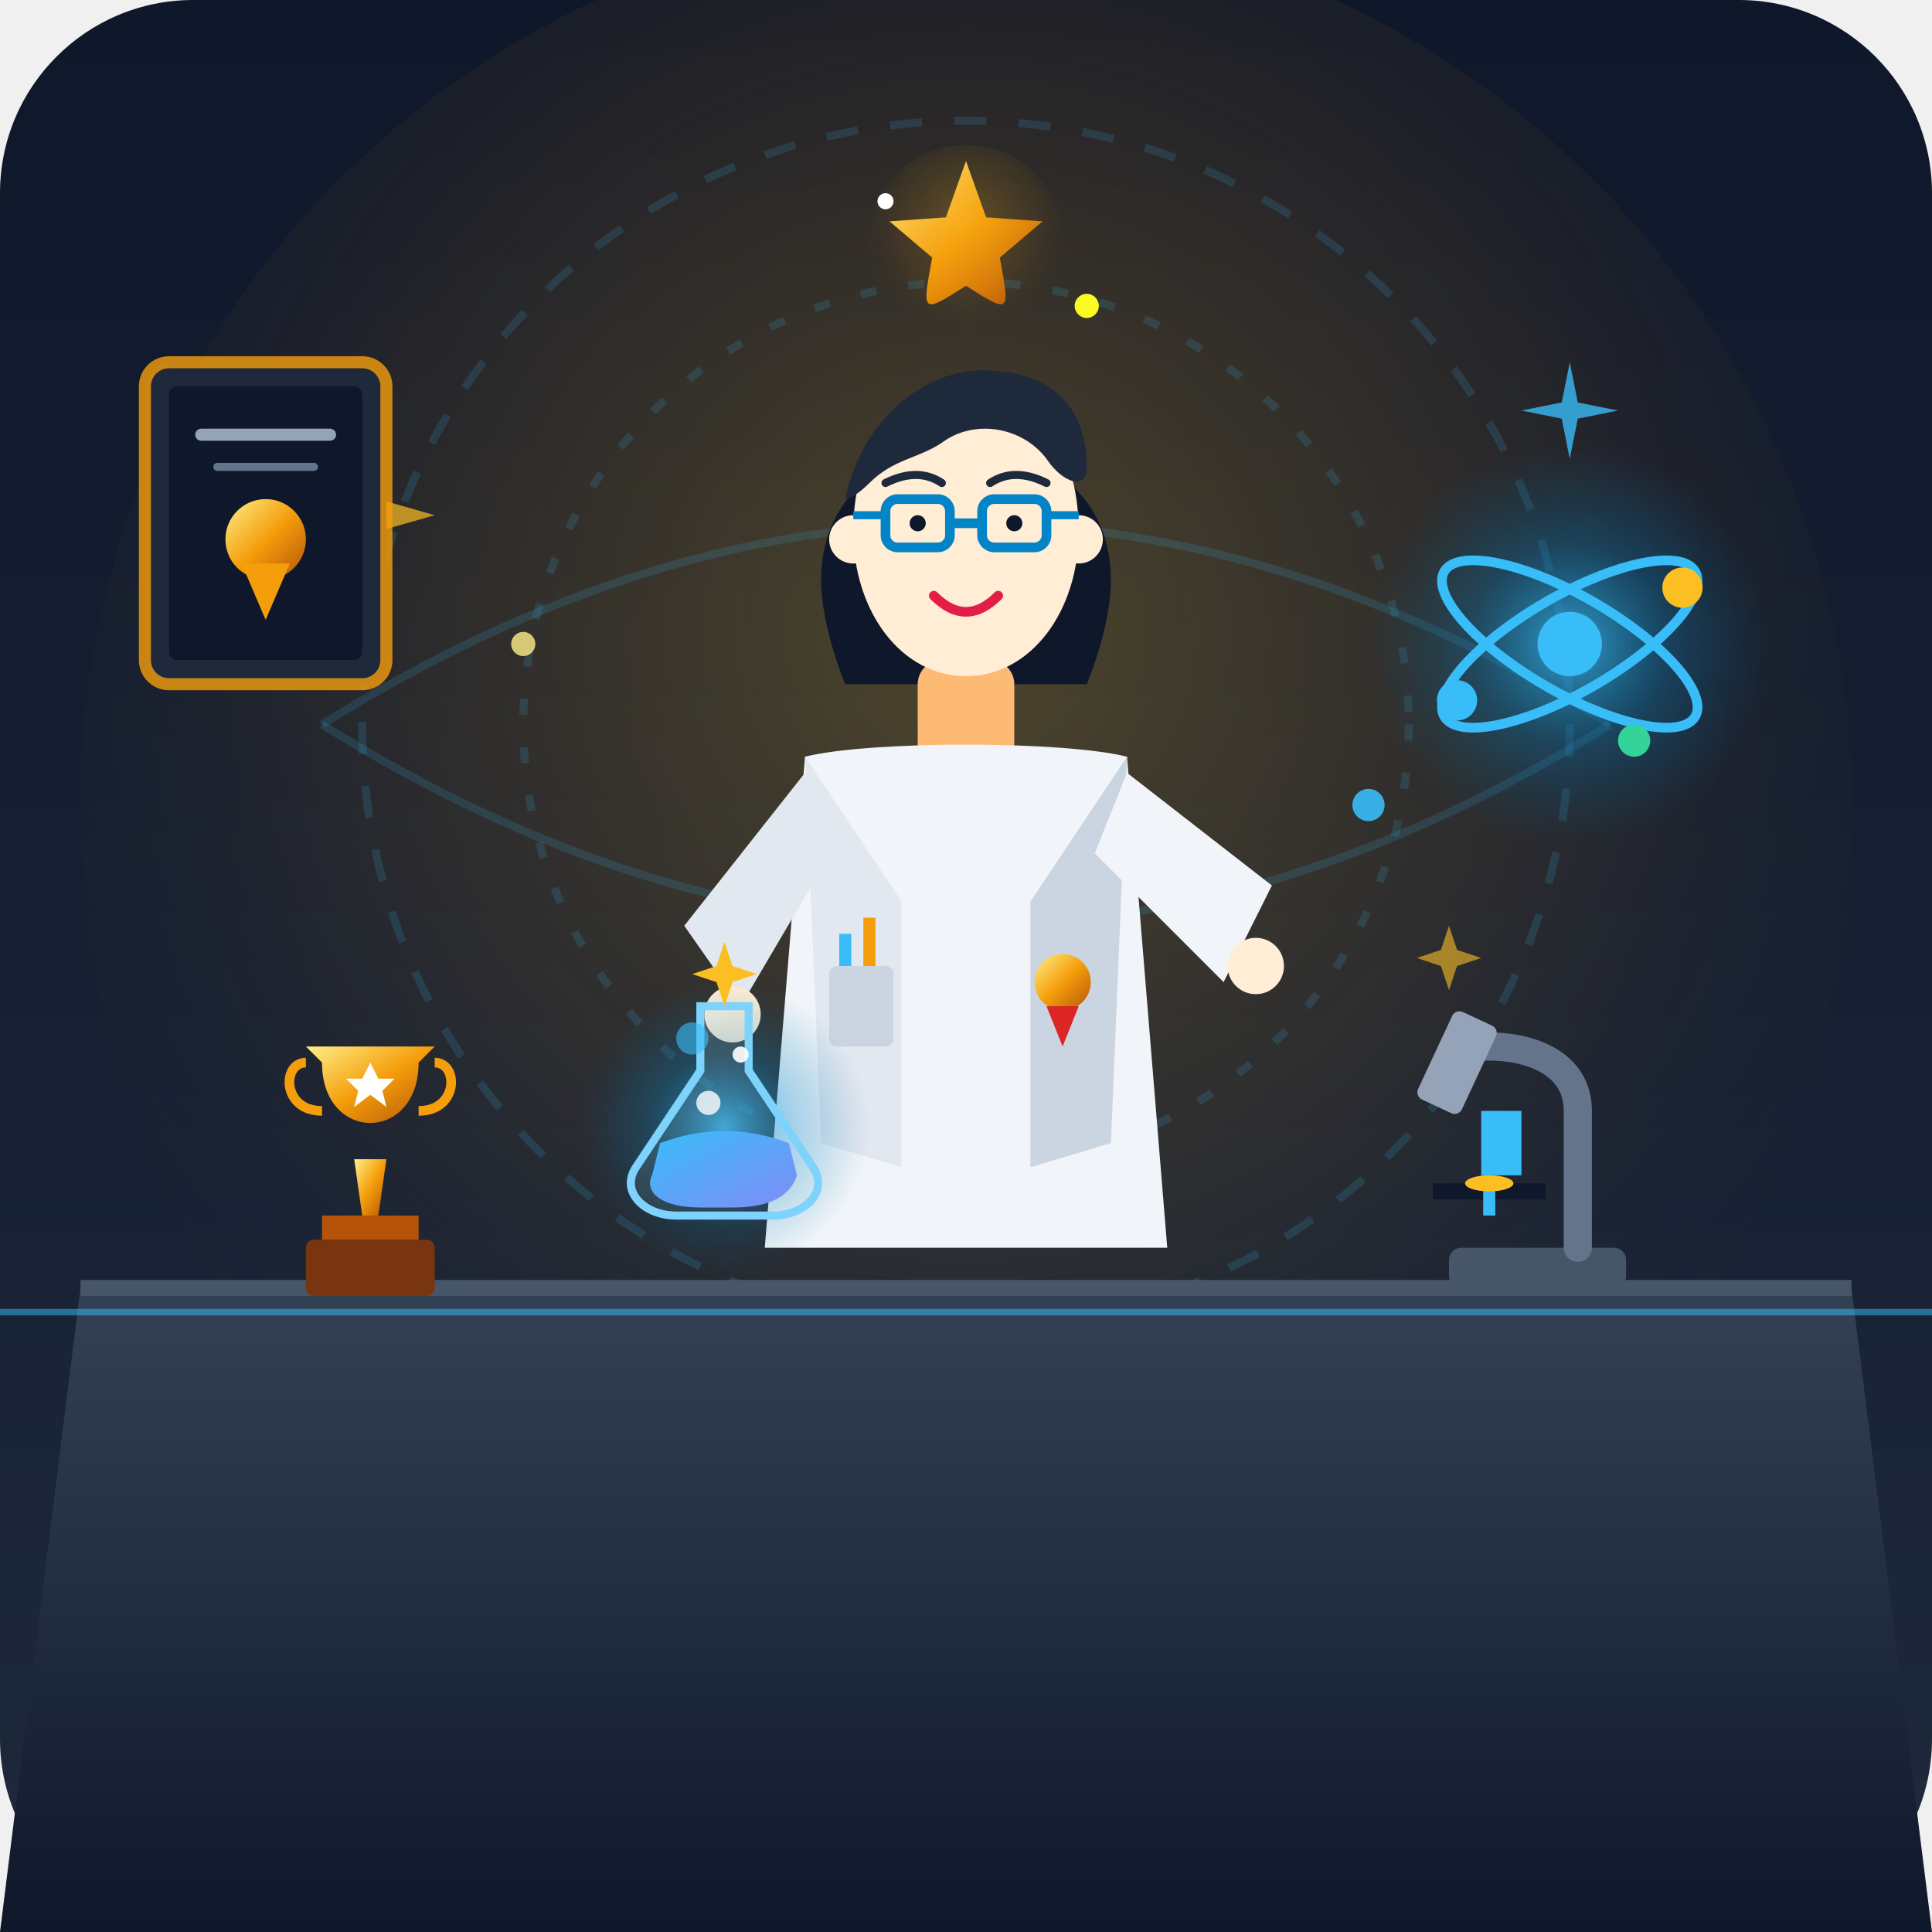
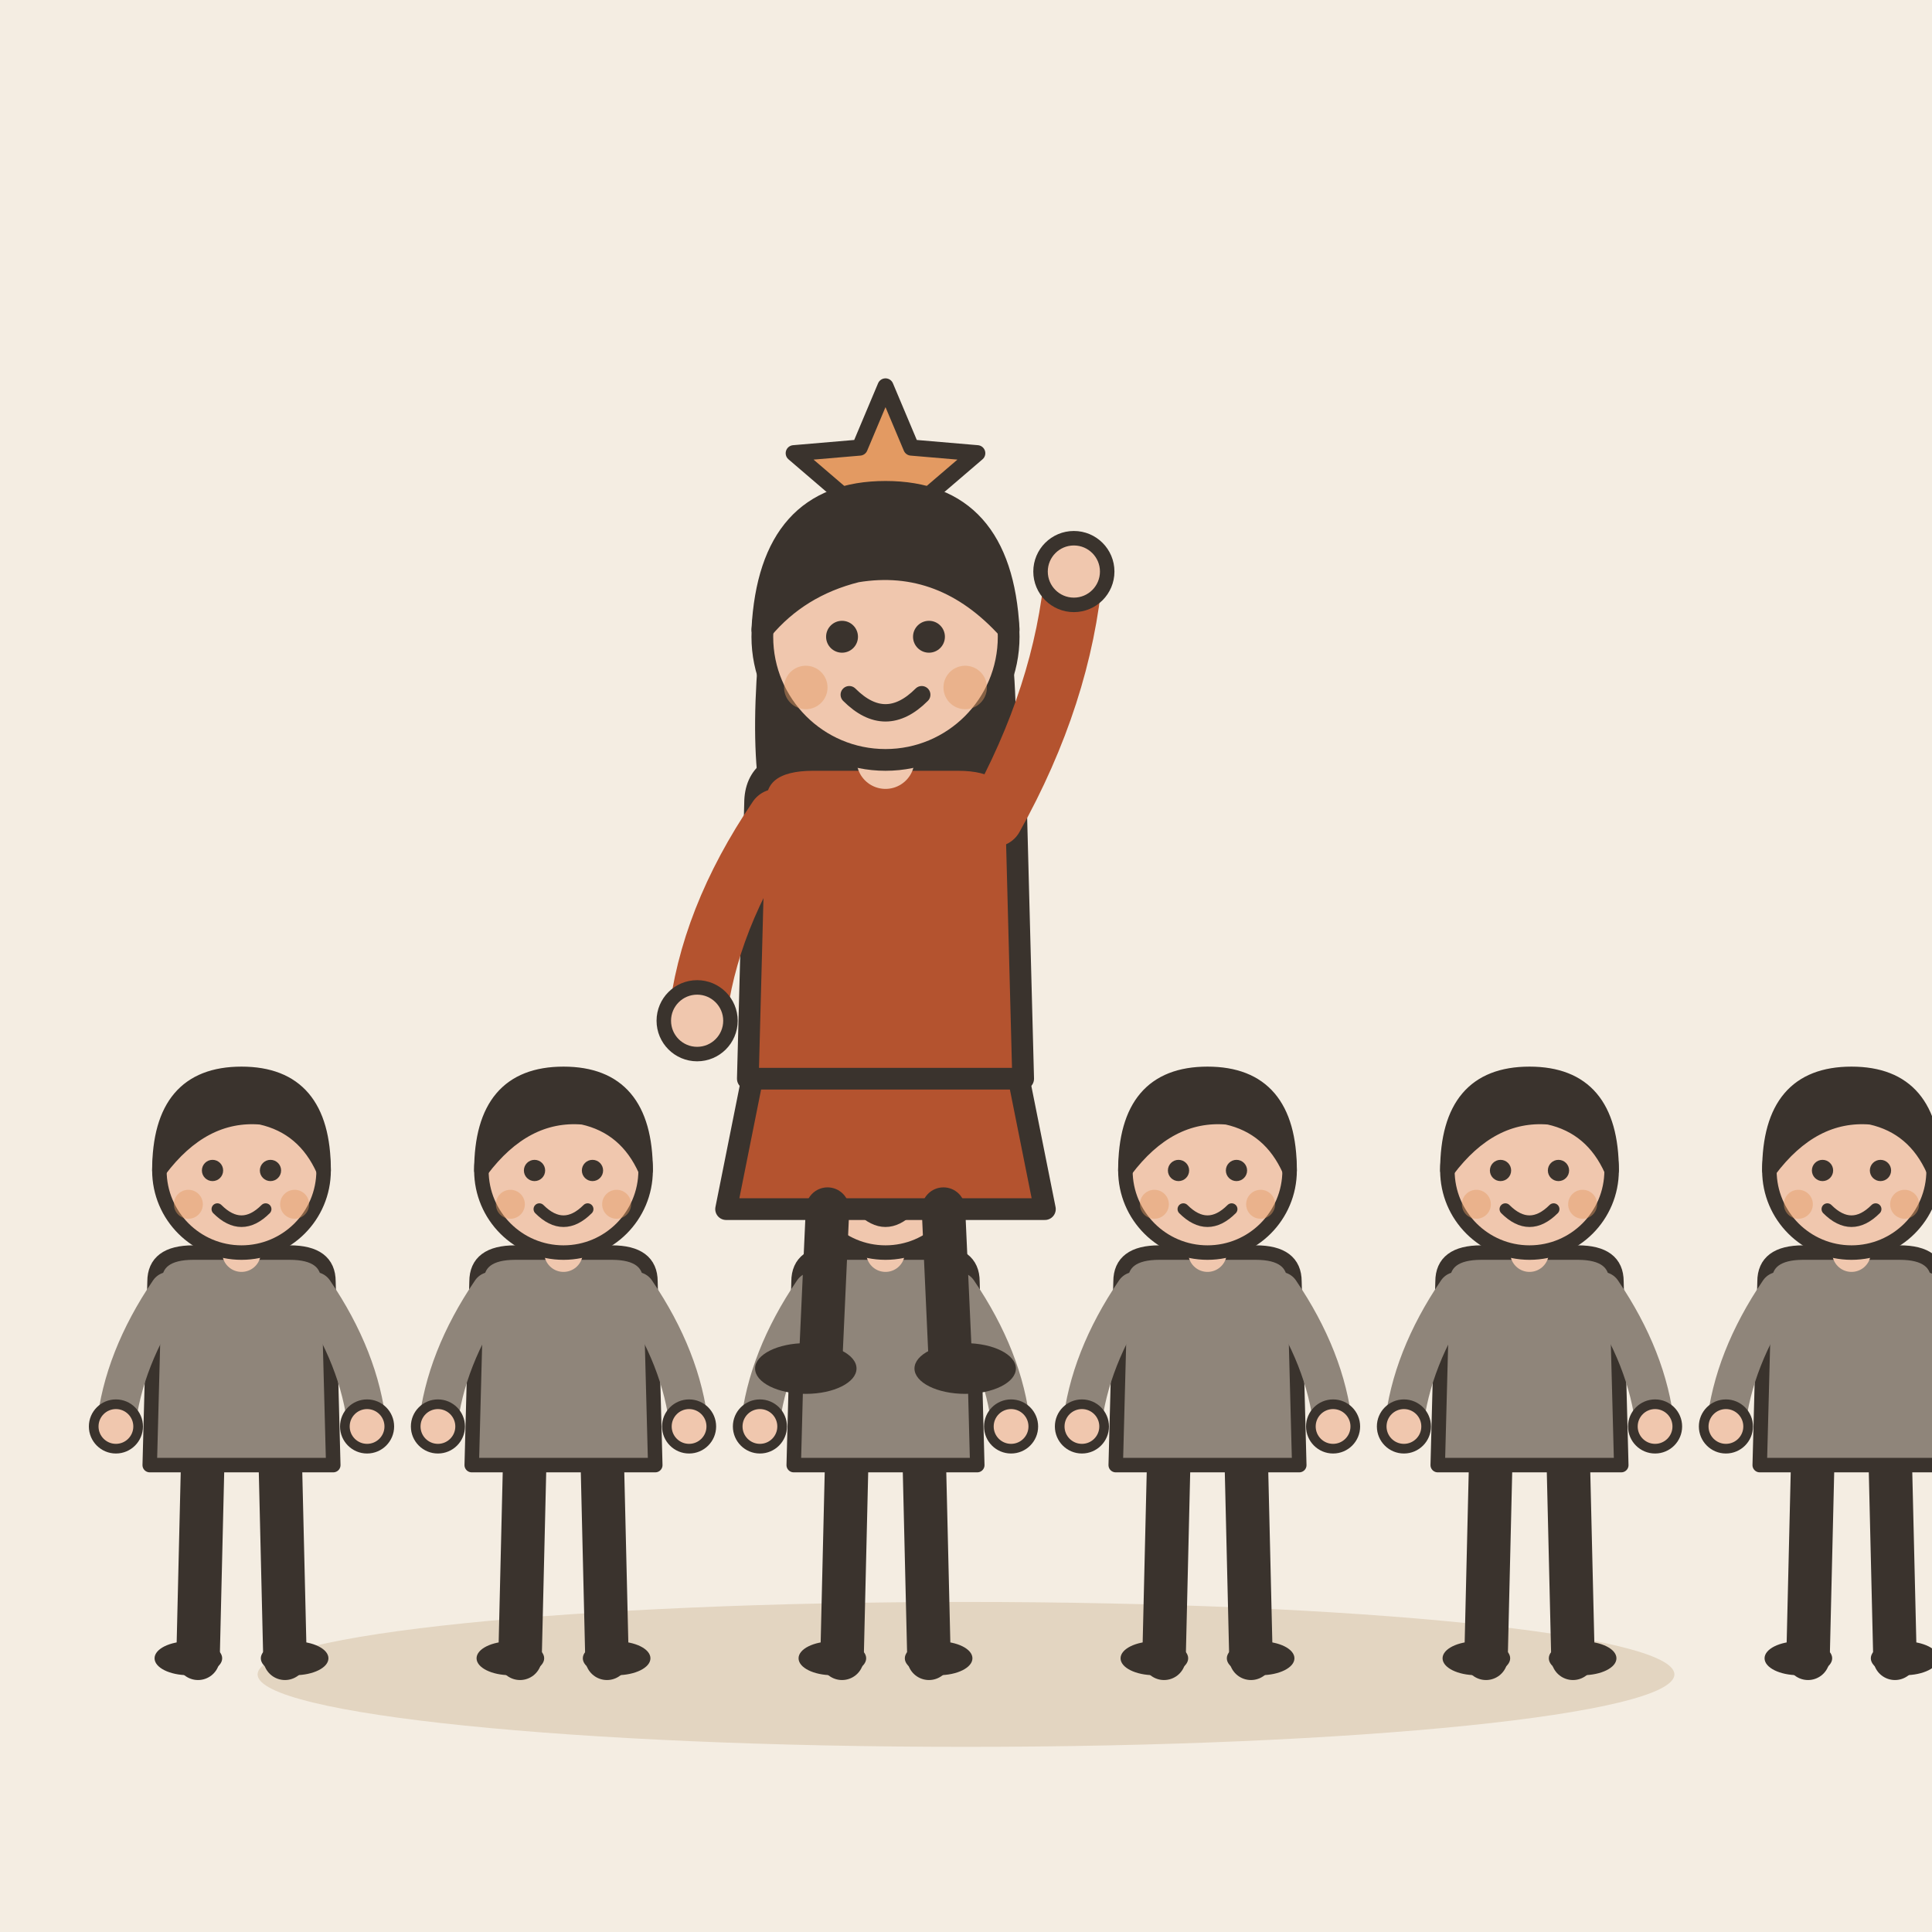
- <svg xmlns="http://www.w3.org/2000/svg" viewBox="0 0 240 240" width="100%" height="100%">
-   <defs>
-     <linearGradient id="bgGrad" x1="0%" y1="0%" x2="0%" y2="100%">
-       <stop offset="0%" stop-color="#0f172a" />
-       <stop offset="100%" stop-color="#1e293b" />
-     </linearGradient>
-     <radialGradient id="spotlight" cx="50%" cy="40%" r="60%">
-       <stop offset="0%" stop-color="#fbbf24" stop-opacity="0.25" />
-       <stop offset="60%" stop-color="#f59e0b" stop-opacity="0.08" />
-       <stop offset="100%" stop-color="#1e293b" stop-opacity="0" />
-     </radialGradient>
-     <radialGradient id="cyanGlow" cx="50%" cy="50%" r="50%">
-       <stop offset="0%" stop-color="#38bdf8" stop-opacity="0.8" />
-       <stop offset="50%" stop-color="#0284c7" stop-opacity="0.3" />
-       <stop offset="100%" stop-color="#0369a1" stop-opacity="0" />
-     </radialGradient>
-     <linearGradient id="flaskLiquid" x1="0%" y1="0%" x2="100%" y2="100%">
-       <stop offset="0%" stop-color="#38bdf8" />
-       <stop offset="100%" stop-color="#818cf8" />
-     </linearGradient>
-     <linearGradient id="goldGrad" x1="0%" y1="0%" x2="100%" y2="100%">
-       <stop offset="0%" stop-color="#fef08a" />
-       <stop offset="50%" stop-color="#f59e0b" />
-       <stop offset="100%" stop-color="#b45309" />
-     </linearGradient>
-     <linearGradient id="glassGrad" x1="0%" y1="0%" x2="100%" y2="100%">
-       <stop offset="0%" stop-color="#ffffff" stop-opacity="0.6" />
-       <stop offset="30%" stop-color="#ffffff" stop-opacity="0.1" />
-       <stop offset="100%" stop-color="#ffffff" stop-opacity="0.0" />
-     </linearGradient>
-     <linearGradient id="deskGrad" x1="0%" y1="0%" x2="0%" y2="100%">
-       <stop offset="0%" stop-color="#334155" />
-       <stop offset="100%" stop-color="#0f172a" />
-     </linearGradient>
-   </defs>
-   <rect width="240" height="240" rx="24" fill="url(#bgGrad)" />
-   <circle cx="120" cy="100" r="110" fill="url(#spotlight)" />
-   <g stroke="#38bdf8" stroke-opacity="0.15" stroke-width="1" fill="none">
-     <circle cx="120" cy="90" r="75" stroke-dasharray="4 4" />
-     <circle cx="120" cy="90" r="55" stroke-dasharray="2 4" />
-     <path d="M 40,90 Q 120,40 200,90" />
-     <path d="M 40,90 Q 120,140 200,90" />
-     <path d="M 45,55 L 47,62 L 54,64 L 47,66 L 45,73 L 43,66 L 36,64 L 43,62 Z" fill="#fbbf24" stroke="none" opacity="0.7" />
-     <path d="M 195,45 L 196,50 L 201,51 L 196,52 L 195,57 L 194,52 L 189,51 L 194,50 Z" fill="#38bdf8" stroke="none" opacity="0.8" />
-     <path d="M 180,115 L 181,118 L 184,119 L 181,120 L 180,123 L 179,120 L 176,119 L 179,118 Z" fill="#fbbf24" stroke="none" opacity="0.6" />
+ <svg xmlns="http://www.w3.org/2000/svg" viewBox="0 0 240 240" data-style="editorial">
+   <rect width="240" height="240" fill="#F4EDE2" />
+   <ellipse cx="120" cy="208" rx="88" ry="9" fill="#E3D5C1" />
+   <g transform="translate(30 206) scale(0.6 0.6)">
+     <path d="M-8 -42L-9 0" stroke="#3A332D" stroke-width="9" stroke-linecap="round" fill="none" />
+     <path d="M8 -42L9 0" stroke="#3A332D" stroke-width="9" stroke-linecap="round" fill="none" />
+     <ellipse cx="-11" cy="0" rx="7" ry="3.5" fill="#3A332D" />
+     <ellipse cx="11" cy="0" rx="7" ry="3.5" fill="#3A332D" />
+     <path d="M-18 -78Q-18 -84 -10 -84L10 -84Q18 -84 18 -78L19 -40L-19 -40Z" fill="#8F857A" stroke="#3A332D" stroke-width="3" stroke-linecap="round" stroke-linejoin="round" />
+     <path d="M-15 -76Q-24.5 -62 -26 -48" fill="none" stroke="#8F857A" stroke-width="8" stroke-linecap="round" stroke-linejoin="round" />
+     <circle cx="-26" cy="-48" r="4.6" fill="#F0C7AE" stroke="#3A332D" stroke-linecap="round" stroke-linejoin="round" stroke-width="2" />
+     <path d="M15 -76Q24.5 -62 26 -48" fill="none" stroke="#8F857A" stroke-width="8" stroke-linecap="round" stroke-linejoin="round" />
+     <circle cx="26" cy="-48" r="4.6" fill="#F0C7AE" stroke="#3A332D" stroke-linecap="round" stroke-linejoin="round" stroke-width="2" />
+     <path d="M0 -84L0 -88" stroke="#F0C7AE" stroke-width="8" stroke-linecap="round" fill="none" />
+     <circle cx="0" cy="-101" r="17" fill="#F0C7AE" stroke="#3A332D" stroke-width="3" stroke-linecap="round" stroke-linejoin="round" />
+     <path d="M-17 -101Q-17 -121 0 -121Q17 -121 17 -101Q13 -110 4 -112Q-8 -113 -17 -101Z" fill="#3A332D" stroke="#3A332D" stroke-width="3" stroke-linecap="round" stroke-linejoin="round" />
+     <circle cx="-6" cy="-101" r="2.2" fill="#3A332D" />
+     <circle cx="6" cy="-101" r="2.2" fill="#3A332D" />
+     <path d="M-5 -93Q0 -88 5 -93" fill="none" stroke="#3A332D" stroke-width="2.4" stroke-linecap="round" stroke-linejoin="round" />
+     <circle cx="-11" cy="-94" r="3" fill="#E39A62" opacity="0.45" />
+     <circle cx="11" cy="-94" r="3" fill="#E39A62" opacity="0.45" />
  </g>
-   <g transform="translate(18, 45)">
-     <rect x="0" y="0" width="30" height="40" rx="3" fill="#1e293b" stroke="#f59e0b" stroke-width="1.5" stroke-opacity="0.8" />
-     <rect x="3" y="3" width="24" height="34" rx="1" fill="#0f172a" />
-     <circle cx="15" cy="22" r="5" fill="url(#goldGrad)" />
-     <polygon points="12,25 15,32 18,25" fill="#f59e0b" />
-     <line x1="7" y1="9" x2="23" y2="9" stroke="#94a3b8" stroke-width="1.5" stroke-linecap="round" />
-     <line x1="9" y1="13" x2="21" y2="13" stroke="#64748b" stroke-width="1" stroke-linecap="round" />
+   <g transform="translate(70 206) scale(0.6 0.6)">
+     <path d="M-8 -42L-9 0" stroke="#3A332D" stroke-width="9" stroke-linecap="round" fill="none" />
+     <path d="M8 -42L9 0" stroke="#3A332D" stroke-width="9" stroke-linecap="round" fill="none" />
+     <ellipse cx="-11" cy="0" rx="7" ry="3.5" fill="#3A332D" />
+     <ellipse cx="11" cy="0" rx="7" ry="3.5" fill="#3A332D" />
+     <path d="M-18 -78Q-18 -84 -10 -84L10 -84Q18 -84 18 -78L19 -40L-19 -40Z" fill="#8F857A" stroke="#3A332D" stroke-width="3" stroke-linecap="round" stroke-linejoin="round" />
+     <path d="M-15 -76Q-24.5 -62 -26 -48" fill="none" stroke="#8F857A" stroke-width="8" stroke-linecap="round" stroke-linejoin="round" />
+     <circle cx="-26" cy="-48" r="4.6" fill="#F0C7AE" stroke="#3A332D" stroke-linecap="round" stroke-linejoin="round" stroke-width="2" />
+     <path d="M15 -76Q24.5 -62 26 -48" fill="none" stroke="#8F857A" stroke-width="8" stroke-linecap="round" stroke-linejoin="round" />
+     <circle cx="26" cy="-48" r="4.6" fill="#F0C7AE" stroke="#3A332D" stroke-linecap="round" stroke-linejoin="round" stroke-width="2" />
+     <path d="M0 -84L0 -88" stroke="#F0C7AE" stroke-width="8" stroke-linecap="round" fill="none" />
+     <circle cx="0" cy="-101" r="17" fill="#F0C7AE" stroke="#3A332D" stroke-width="3" stroke-linecap="round" stroke-linejoin="round" />
+     <path d="M-17 -101Q-17 -121 0 -121Q17 -121 17 -101Q13 -110 4 -112Q-8 -113 -17 -101Z" fill="#3A332D" stroke="#3A332D" stroke-width="3" stroke-linecap="round" stroke-linejoin="round" />
+     <circle cx="-6" cy="-101" r="2.2" fill="#3A332D" />
+     <circle cx="6" cy="-101" r="2.2" fill="#3A332D" />
+     <path d="M-5 -93Q0 -88 5 -93" fill="none" stroke="#3A332D" stroke-width="2.4" stroke-linecap="round" stroke-linejoin="round" />
+     <circle cx="-11" cy="-94" r="3" fill="#E39A62" opacity="0.45" />
+     <circle cx="11" cy="-94" r="3" fill="#E39A62" opacity="0.45" />
  </g>
-   <g transform="translate(175, 60)">
-     <circle cx="20" cy="20" r="25" fill="url(#cyanGlow)" />
-     <ellipse cx="20" cy="20" rx="18" ry="6" fill="none" stroke="#38bdf8" stroke-width="1.2" transform="rotate(30, 20, 20)" />
-     <ellipse cx="20" cy="20" rx="18" ry="6" fill="none" stroke="#38bdf8" stroke-width="1.2" transform="rotate(-30, 20, 20)" />
-     <circle cx="20" cy="20" r="4" fill="#38bdf8" />
-     <circle cx="34" cy="13" r="2.5" fill="#fbbf24" />
-     <circle cx="6" cy="27" r="2.5" fill="#38bdf8" />
-     <circle cx="28" cy="32" r="2" fill="#34d399" />
+   <g transform="translate(110 206) scale(0.6 0.6)">
+     <path d="M-8 -42L-9 0" stroke="#3A332D" stroke-width="9" stroke-linecap="round" fill="none" />
+     <path d="M8 -42L9 0" stroke="#3A332D" stroke-width="9" stroke-linecap="round" fill="none" />
+     <ellipse cx="-11" cy="0" rx="7" ry="3.5" fill="#3A332D" />
+     <ellipse cx="11" cy="0" rx="7" ry="3.5" fill="#3A332D" />
+     <path d="M-18 -78Q-18 -84 -10 -84L10 -84Q18 -84 18 -78L19 -40L-19 -40Z" fill="#8F857A" stroke="#3A332D" stroke-width="3" stroke-linecap="round" stroke-linejoin="round" />
+     <path d="M-15 -76Q-24.5 -62 -26 -48" fill="none" stroke="#8F857A" stroke-width="8" stroke-linecap="round" stroke-linejoin="round" />
+     <circle cx="-26" cy="-48" r="4.6" fill="#F0C7AE" stroke="#3A332D" stroke-linecap="round" stroke-linejoin="round" stroke-width="2" />
+     <path d="M15 -76Q24.5 -62 26 -48" fill="none" stroke="#8F857A" stroke-width="8" stroke-linecap="round" stroke-linejoin="round" />
+     <circle cx="26" cy="-48" r="4.6" fill="#F0C7AE" stroke="#3A332D" stroke-linecap="round" stroke-linejoin="round" stroke-width="2" />
+     <path d="M0 -84L0 -88" stroke="#F0C7AE" stroke-width="8" stroke-linecap="round" fill="none" />
+     <circle cx="0" cy="-101" r="17" fill="#F0C7AE" stroke="#3A332D" stroke-width="3" stroke-linecap="round" stroke-linejoin="round" />
+     <path d="M-17 -101Q-17 -121 0 -121Q17 -121 17 -101Q13 -110 4 -112Q-8 -113 -17 -101Z" fill="#3A332D" stroke="#3A332D" stroke-width="3" stroke-linecap="round" stroke-linejoin="round" />
+     <circle cx="-6" cy="-101" r="2.2" fill="#3A332D" />
+     <circle cx="6" cy="-101" r="2.2" fill="#3A332D" />
+     <path d="M-5 -93Q0 -88 5 -93" fill="none" stroke="#3A332D" stroke-width="2.4" stroke-linecap="round" stroke-linejoin="round" />
+     <circle cx="-11" cy="-94" r="3" fill="#E39A62" opacity="0.45" />
+     <circle cx="11" cy="-94" r="3" fill="#E39A62" opacity="0.45" />
  </g>
-   <g id="scientist">
-     <path d="M 102,72 C 102,50 138,50 138,72 C 138,78 135,85 135,85 L 105,85 C 105,85 102,78 102,72 Z" fill="#0f172a" />
-     <rect x="114" y="82" width="12" height="14" fill="#fdba74" rx="3" />
-     <path d="M 106,66 C 106,55 112,48 120,48 C 128,48 134,55 134,66 C 134,76 128,84 120,84 C 112,84 106,76 106,66 Z" fill="#ffedd5" />
-     <path d="M 105,62 C 107,52 115,46 122,46 C 130,46 135,50 135,58 C 135,61 132,60 130,57 C 127,53 121,52 117,55 C 114,57 111,57 108,60 C 106,62 105,62 105,62 Z" fill="#1e293b" />
-     <circle cx="106" cy="67" r="3" fill="#ffedd5" />
-     <circle cx="134" cy="67" r="3" fill="#ffedd5" />
-     <rect x="110" y="62" width="8" height="6" rx="1.5" fill="none" stroke="#0284c7" stroke-width="1.2" />
-     <rect x="122" y="62" width="8" height="6" rx="1.5" fill="none" stroke="#0284c7" stroke-width="1.2" />
-     <line x1="118" y1="65" x2="122" y2="65" stroke="#0284c7" stroke-width="1.2" />
-     <line x1="106" y1="64" x2="110" y2="64" stroke="#0284c7" stroke-width="1" />
-     <line x1="130" y1="64" x2="134" y2="64" stroke="#0284c7" stroke-width="1" />
-     <circle cx="114" cy="65" r="1" fill="#0f172a" />
-     <circle cx="126" cy="65" r="1" fill="#0f172a" />
-     <path d="M 110,60 Q 114,58 117,60" fill="none" stroke="#1e293b" stroke-width="1" stroke-linecap="round" />
-     <path d="M 123,60 Q 126,58 130,60" fill="none" stroke="#1e293b" stroke-width="1" stroke-linecap="round" />
-     <path d="M 116,74 Q 120,78 124,74" fill="none" stroke="#e11d48" stroke-width="1.2" stroke-linecap="round" />
-     <path d="M 113,94 L 120,110 L 127,94 Z" fill="#f8fafc" />
-     <polygon points="119,94 121,94 122,106 120,109 118,106" fill="#0284c7" />
-     <path d="M 100,94 C 108,92 132,92 140,94 L 145,155 L 95,155 Z" fill="#f1f5f9" />
-     <path d="M 100,94 L 112,112 L 112,145 L 102,142 Z" fill="#e2e8f0" />
-     <path d="M 140,94 L 128,112 L 128,145 L 138,142 Z" fill="#cbd5e1" />
-     <rect x="103" y="120" width="8" height="10" rx="1" fill="#cbd5e1" />
-     <line x1="105" y1="116" x2="105" y2="120" stroke="#38bdf8" stroke-width="1.5" />
-     <line x1="108" y1="114" x2="108" y2="120" stroke="#f59e0b" stroke-width="1.5" />
-     <circle cx="132" cy="122" r="3.5" fill="url(#goldGrad)" />
-     <polygon points="130,125 132,130 134,125" fill="#dc2626" />
-     <path d="M 100,96 L 85,115 L 92,125 L 102,108 Z" fill="#e2e8f0" />
-     <circle cx="91" cy="126" r="3.5" fill="#ffedd5" />
-     <path d="M 140,96 L 158,110 L 152,122 L 136,106 Z" fill="#f1f5f9" />
-     <circle cx="156" cy="120" r="3.5" fill="#ffedd5" />
+   <g transform="translate(150 206) scale(0.6 0.6)">
+     <path d="M-8 -42L-9 0" stroke="#3A332D" stroke-width="9" stroke-linecap="round" fill="none" />
+     <path d="M8 -42L9 0" stroke="#3A332D" stroke-width="9" stroke-linecap="round" fill="none" />
+     <ellipse cx="-11" cy="0" rx="7" ry="3.5" fill="#3A332D" />
+     <ellipse cx="11" cy="0" rx="7" ry="3.5" fill="#3A332D" />
+     <path d="M-18 -78Q-18 -84 -10 -84L10 -84Q18 -84 18 -78L19 -40L-19 -40Z" fill="#8F857A" stroke="#3A332D" stroke-width="3" stroke-linecap="round" stroke-linejoin="round" />
+     <path d="M-15 -76Q-24.5 -62 -26 -48" fill="none" stroke="#8F857A" stroke-width="8" stroke-linecap="round" stroke-linejoin="round" />
+     <circle cx="-26" cy="-48" r="4.6" fill="#F0C7AE" stroke="#3A332D" stroke-linecap="round" stroke-linejoin="round" stroke-width="2" />
+     <path d="M15 -76Q24.5 -62 26 -48" fill="none" stroke="#8F857A" stroke-width="8" stroke-linecap="round" stroke-linejoin="round" />
+     <circle cx="26" cy="-48" r="4.6" fill="#F0C7AE" stroke="#3A332D" stroke-linecap="round" stroke-linejoin="round" stroke-width="2" />
+     <path d="M0 -84L0 -88" stroke="#F0C7AE" stroke-width="8" stroke-linecap="round" fill="none" />
+     <circle cx="0" cy="-101" r="17" fill="#F0C7AE" stroke="#3A332D" stroke-width="3" stroke-linecap="round" stroke-linejoin="round" />
+     <path d="M-17 -101Q-17 -121 0 -121Q17 -121 17 -101Q13 -110 4 -112Q-8 -113 -17 -101Z" fill="#3A332D" stroke="#3A332D" stroke-width="3" stroke-linecap="round" stroke-linejoin="round" />
+     <circle cx="-6" cy="-101" r="2.2" fill="#3A332D" />
+     <circle cx="6" cy="-101" r="2.2" fill="#3A332D" />
+     <path d="M-5 -93Q0 -88 5 -93" fill="none" stroke="#3A332D" stroke-width="2.4" stroke-linecap="round" stroke-linejoin="round" />
+     <circle cx="-11" cy="-94" r="3" fill="#E39A62" opacity="0.45" />
+     <circle cx="11" cy="-94" r="3" fill="#E39A62" opacity="0.45" />
  </g>
-   <path d="M 10,160 L 230,160 L 240,240 L 0,240 Z" fill="url(#deskGrad)" />
-   <line x1="10" y1="160" x2="230" y2="160" stroke="#475569" stroke-width="2" />
-   <line x1="0" y1="163" x2="240" y2="163" stroke="#38bdf8" stroke-width="0.8" opacity="0.5" />
-   <g transform="translate(30, 122)">
-     <rect x="8" y="32" width="16" height="7" rx="1" fill="#78350f" />
-     <rect x="10" y="29" width="12" height="3" fill="#b45309" />
-     <path d="M 14,22 L 18,22 L 17,29 L 15,29 Z" fill="url(#goldGrad)" />
-     <path d="M 10,10 C 10,20 22,20 22,10 L 24,8 L 8,8 Z" fill="url(#goldGrad)" />
-     <path d="M 8,10 C 5,10 5,16 10,16" fill="none" stroke="#f59e0b" stroke-width="1.2" />
-     <path d="M 24,10 C 27,10 27,16 22,16" fill="none" stroke="#f59e0b" stroke-width="1.2" />
-     <polygon points="16,10 17,12 19,12 17.5,13.5 18,15.5 16,14 14,15.5 14.5,13.5 13,12 15,12" fill="#ffffff" />
+   <g transform="translate(190 206) scale(0.6 0.6)">
+     <path d="M-8 -42L-9 0" stroke="#3A332D" stroke-width="9" stroke-linecap="round" fill="none" />
+     <path d="M8 -42L9 0" stroke="#3A332D" stroke-width="9" stroke-linecap="round" fill="none" />
+     <ellipse cx="-11" cy="0" rx="7" ry="3.5" fill="#3A332D" />
+     <ellipse cx="11" cy="0" rx="7" ry="3.5" fill="#3A332D" />
+     <path d="M-18 -78Q-18 -84 -10 -84L10 -84Q18 -84 18 -78L19 -40L-19 -40Z" fill="#8F857A" stroke="#3A332D" stroke-width="3" stroke-linecap="round" stroke-linejoin="round" />
+     <path d="M-15 -76Q-24.5 -62 -26 -48" fill="none" stroke="#8F857A" stroke-width="8" stroke-linecap="round" stroke-linejoin="round" />
+     <circle cx="-26" cy="-48" r="4.6" fill="#F0C7AE" stroke="#3A332D" stroke-linecap="round" stroke-linejoin="round" stroke-width="2" />
+     <path d="M15 -76Q24.5 -62 26 -48" fill="none" stroke="#8F857A" stroke-width="8" stroke-linecap="round" stroke-linejoin="round" />
+     <circle cx="26" cy="-48" r="4.6" fill="#F0C7AE" stroke="#3A332D" stroke-linecap="round" stroke-linejoin="round" stroke-width="2" />
+     <path d="M0 -84L0 -88" stroke="#F0C7AE" stroke-width="8" stroke-linecap="round" fill="none" />
+     <circle cx="0" cy="-101" r="17" fill="#F0C7AE" stroke="#3A332D" stroke-width="3" stroke-linecap="round" stroke-linejoin="round" />
+     <path d="M-17 -101Q-17 -121 0 -121Q17 -121 17 -101Q13 -110 4 -112Q-8 -113 -17 -101Z" fill="#3A332D" stroke="#3A332D" stroke-width="3" stroke-linecap="round" stroke-linejoin="round" />
+     <circle cx="-6" cy="-101" r="2.2" fill="#3A332D" />
+     <circle cx="6" cy="-101" r="2.2" fill="#3A332D" />
+     <path d="M-5 -93Q0 -88 5 -93" fill="none" stroke="#3A332D" stroke-width="2.4" stroke-linecap="round" stroke-linejoin="round" />
+     <circle cx="-11" cy="-94" r="3" fill="#E39A62" opacity="0.45" />
+     <circle cx="11" cy="-94" r="3" fill="#E39A62" opacity="0.45" />
  </g>
-   <g transform="translate(75, 115)">
-     <circle cx="15" cy="25" r="18" fill="url(#cyanGlow)" />
-     <path d="M 12,10 L 18,10 L 18,18 L 26,30 C 28,33 25,36 21,36 L 9,36 C 5,36 2,33 4,30 L 12,18 Z" fill="url(#glassGrad)" stroke="#7dd3fc" stroke-width="1" />
-     <path d="M 7,27 Q 15,24 23,27 L 24,31 C 23,34 20,35 16,35 L 12,35 C 7,35 5,33 6,31 Z" fill="url(#flaskLiquid)" />
-     <circle cx="13" cy="22" r="1.5" fill="#ffffff" opacity="0.8" />
-     <circle cx="17" cy="16" r="1" fill="#ffffff" opacity="0.9" />
-     <circle cx="11" cy="14" r="2" fill="#38bdf8" opacity="0.6" />
-     <path d="M 15,2 L 16,5 L 19,6 L 16,7 L 15,10 L 14,7 L 11,6 L 14,5 Z" fill="#fbbf24" />
+   <g transform="translate(230 206) scale(0.6 0.6)">
+     <path d="M-8 -42L-9 0" stroke="#3A332D" stroke-width="9" stroke-linecap="round" fill="none" />
+     <path d="M8 -42L9 0" stroke="#3A332D" stroke-width="9" stroke-linecap="round" fill="none" />
+     <ellipse cx="-11" cy="0" rx="7" ry="3.5" fill="#3A332D" />
+     <ellipse cx="11" cy="0" rx="7" ry="3.5" fill="#3A332D" />
+     <path d="M-18 -78Q-18 -84 -10 -84L10 -84Q18 -84 18 -78L19 -40L-19 -40Z" fill="#8F857A" stroke="#3A332D" stroke-width="3" stroke-linecap="round" stroke-linejoin="round" />
+     <path d="M-15 -76Q-24.5 -62 -26 -48" fill="none" stroke="#8F857A" stroke-width="8" stroke-linecap="round" stroke-linejoin="round" />
+     <circle cx="-26" cy="-48" r="4.6" fill="#F0C7AE" stroke="#3A332D" stroke-linecap="round" stroke-linejoin="round" stroke-width="2" />
+     <path d="M15 -76Q24.5 -62 26 -48" fill="none" stroke="#8F857A" stroke-width="8" stroke-linecap="round" stroke-linejoin="round" />
+     <circle cx="26" cy="-48" r="4.6" fill="#F0C7AE" stroke="#3A332D" stroke-linecap="round" stroke-linejoin="round" stroke-width="2" />
+     <path d="M0 -84L0 -88" stroke="#F0C7AE" stroke-width="8" stroke-linecap="round" fill="none" />
+     <circle cx="0" cy="-101" r="17" fill="#F0C7AE" stroke="#3A332D" stroke-width="3" stroke-linecap="round" stroke-linejoin="round" />
+     <path d="M-17 -101Q-17 -121 0 -121Q17 -121 17 -101Q13 -110 4 -112Q-8 -113 -17 -101Z" fill="#3A332D" stroke="#3A332D" stroke-width="3" stroke-linecap="round" stroke-linejoin="round" />
+     <circle cx="-6" cy="-101" r="2.2" fill="#3A332D" />
+     <circle cx="6" cy="-101" r="2.2" fill="#3A332D" />
+     <path d="M-5 -93Q0 -88 5 -93" fill="none" stroke="#3A332D" stroke-width="2.4" stroke-linecap="round" stroke-linejoin="round" />
+     <circle cx="-11" cy="-94" r="3" fill="#E39A62" opacity="0.45" />
+     <circle cx="11" cy="-94" r="3" fill="#E39A62" opacity="0.45" />
  </g>
-   <g transform="translate(170, 120)">
-     <rect x="10" y="35" width="22" height="5" rx="1.5" fill="#475569" />
-     <path d="M 26,35 L 26,18 C 26,12 20,10 15,10 L 12,10" fill="none" stroke="#64748b" stroke-width="3.5" stroke-linecap="round" />
-     <rect x="8" y="6" width="6" height="12" rx="1" fill="#94a3b8" transform="rotate(25, 11, 12)" />
-     <rect x="14" y="18" width="5" height="8" fill="#38bdf8" />
-     <rect x="8" y="27" width="14" height="2" fill="#0f172a" />
-     <path d="M 15,27 L 15,31" stroke="#38bdf8" stroke-width="1.5" />
-     <ellipse cx="15" cy="27" rx="3" ry="1" fill="#fbbf24" />
-   </g>
-   <g>
-     <g transform="translate(120, 30)">
-       <path d="M 0,-10 L 2.5,-3 L 9.5,-2.5 L 4.2,2 C 5.5,9 5.5,9 0,5.5 C -5.5,9 -5.5,9 -4.2,2 L -9.5,-2.5 L -2.5,-3 Z" fill="url(#goldGrad)" />
-       <circle cx="0" cy="0" r="12" fill="url(#spotlight)" />
+   <path d="M110.0 48.0L113.2 55.6L121.4 56.3L115.1 61.7L117.1 69.7L110.0 65.4L102.9 69.7L104.9 61.7L98.6 56.3L106.8 55.6Z" fill="#E39A62" stroke="#3A332D" stroke-width="2" stroke-linecap="round" stroke-linejoin="round" />
+   <g transform="translate(110 170)">
+     <g transform="translate(0 0) scale(0.9 0.9)">
+       <path d="M-18 -42L-22 -22L22 -22L18 -42Z" fill="#B4532F" stroke="#3A332D" stroke-width="3" stroke-linecap="round" stroke-linejoin="round" />
+       <path d="M-8 -22L-9 0" stroke="#3A332D" stroke-width="6" stroke-linecap="round" fill="none" />
+       <path d="M8 -22L9 0" stroke="#3A332D" stroke-width="6" stroke-linecap="round" fill="none" />
+       <ellipse cx="-11" cy="0" rx="7" ry="3.5" fill="#3A332D" />
+       <ellipse cx="11" cy="0" rx="7" ry="3.5" fill="#3A332D" />
+       <path d="M-17 -104Q-20 -78 -14 -70L-6 -78L6 -78L14 -70Q20 -78 17 -104Z" fill="#3A332D" />
+       <path d="M-18 -78Q-18 -84 -10 -84L10 -84Q18 -84 18 -78L19 -40L-19 -40Z" fill="#B4532F" stroke="#3A332D" stroke-width="3" stroke-linecap="round" stroke-linejoin="round" />
+       <path d="M-15 -76Q-24.5 -62 -26 -48" fill="none" stroke="#B4532F" stroke-width="8" stroke-linecap="round" stroke-linejoin="round" />
+       <circle cx="-26" cy="-48" r="4.6" fill="#F0C7AE" stroke="#3A332D" stroke-linecap="round" stroke-linejoin="round" stroke-width="2" />
+       <path d="M15 -76Q24.5 -93 26 -110" fill="none" stroke="#B4532F" stroke-width="8" stroke-linecap="round" stroke-linejoin="round" />
+       <circle cx="26" cy="-110" r="4.6" fill="#F0C7AE" stroke="#3A332D" stroke-linecap="round" stroke-linejoin="round" stroke-width="2" />
+       <path d="M0 -84L0 -88" stroke="#F0C7AE" stroke-width="8" stroke-linecap="round" fill="none" />
+       <circle cx="0" cy="-101" r="17" fill="#F0C7AE" stroke="#3A332D" stroke-width="3" stroke-linecap="round" stroke-linejoin="round" />
+       <path d="M-17 -102Q-16 -121 0 -121Q16 -121 17 -102Q8 -112 -4 -110Q-12 -108 -17 -102Z" fill="#3A332D" stroke="#3A332D" stroke-width="3" stroke-linecap="round" stroke-linejoin="round" />
+       <circle cx="-6" cy="-101" r="2.2" fill="#3A332D" />
+       <circle cx="6" cy="-101" r="2.2" fill="#3A332D" />
+       <path d="M-5 -93Q0 -88 5 -93" fill="none" stroke="#3A332D" stroke-width="2.4" stroke-linecap="round" stroke-linejoin="round" />
+       <circle cx="-11" cy="-94" r="3" fill="#E39A62" opacity="0.45" />
+       <circle cx="11" cy="-94" r="3" fill="#E39A62" opacity="0.45" />
    </g>
-     <circle cx="65" cy="80" r="1.5" fill="#fef08a" opacity="0.8" />
-     <circle cx="170" cy="100" r="2" fill="#38bdf8" opacity="0.9" />
-     <circle cx="110" cy="25" r="1" fill="#ffffff" />
-     <circle cx="135" cy="38" r="1.5" fill="#fbfb24" />
  </g>
</svg>
